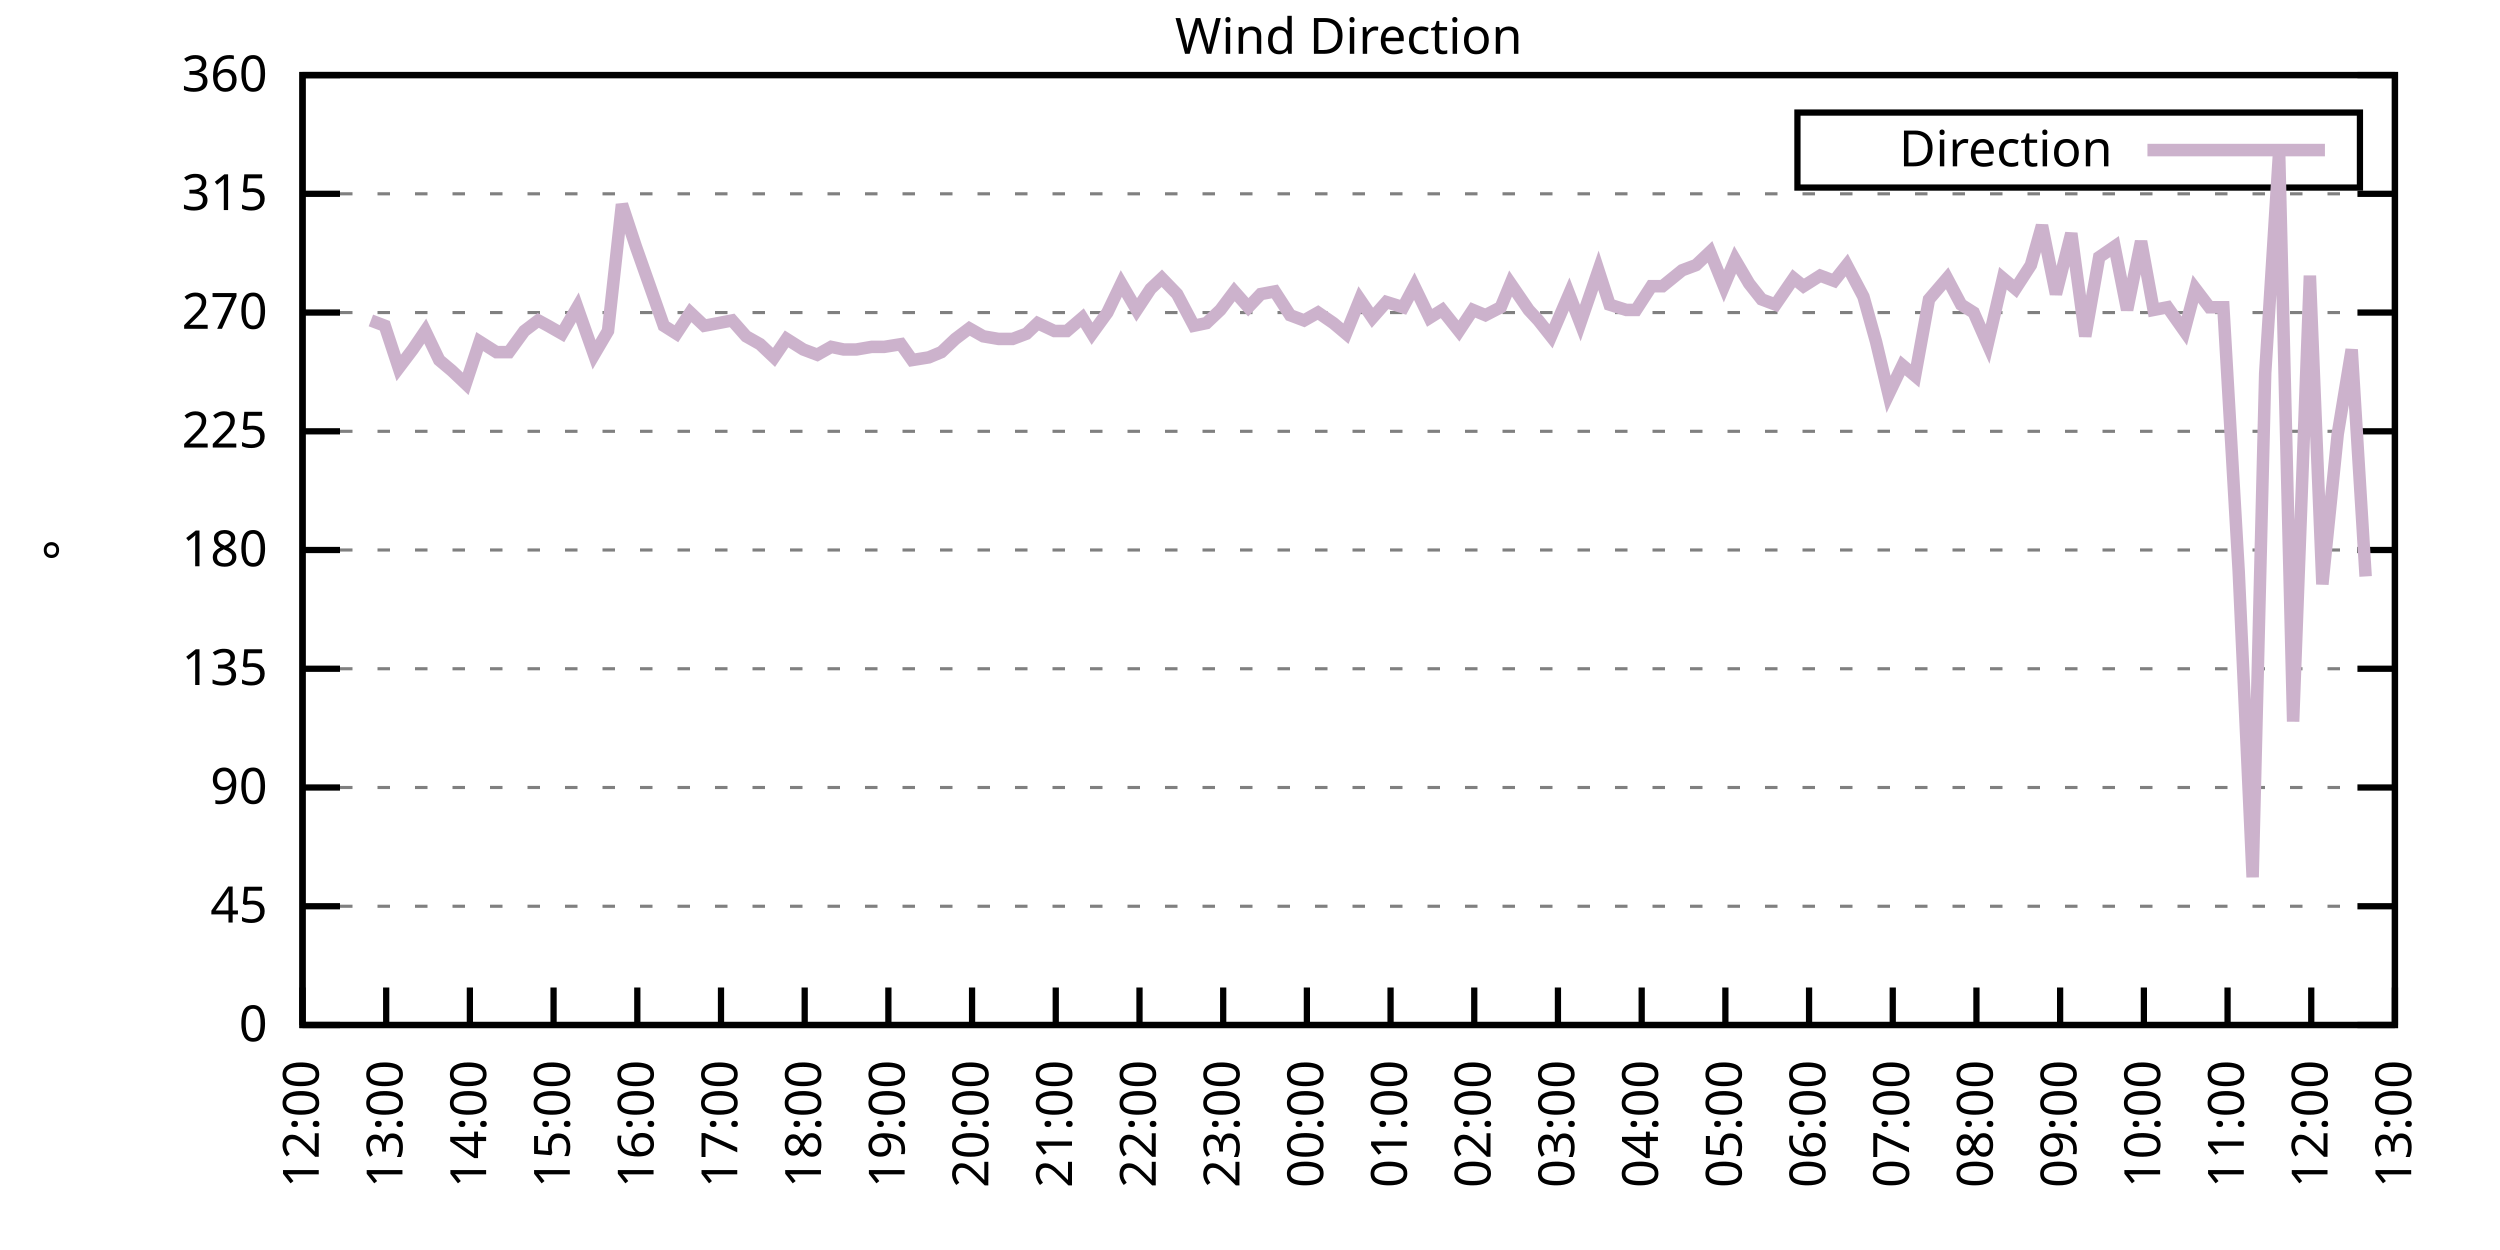
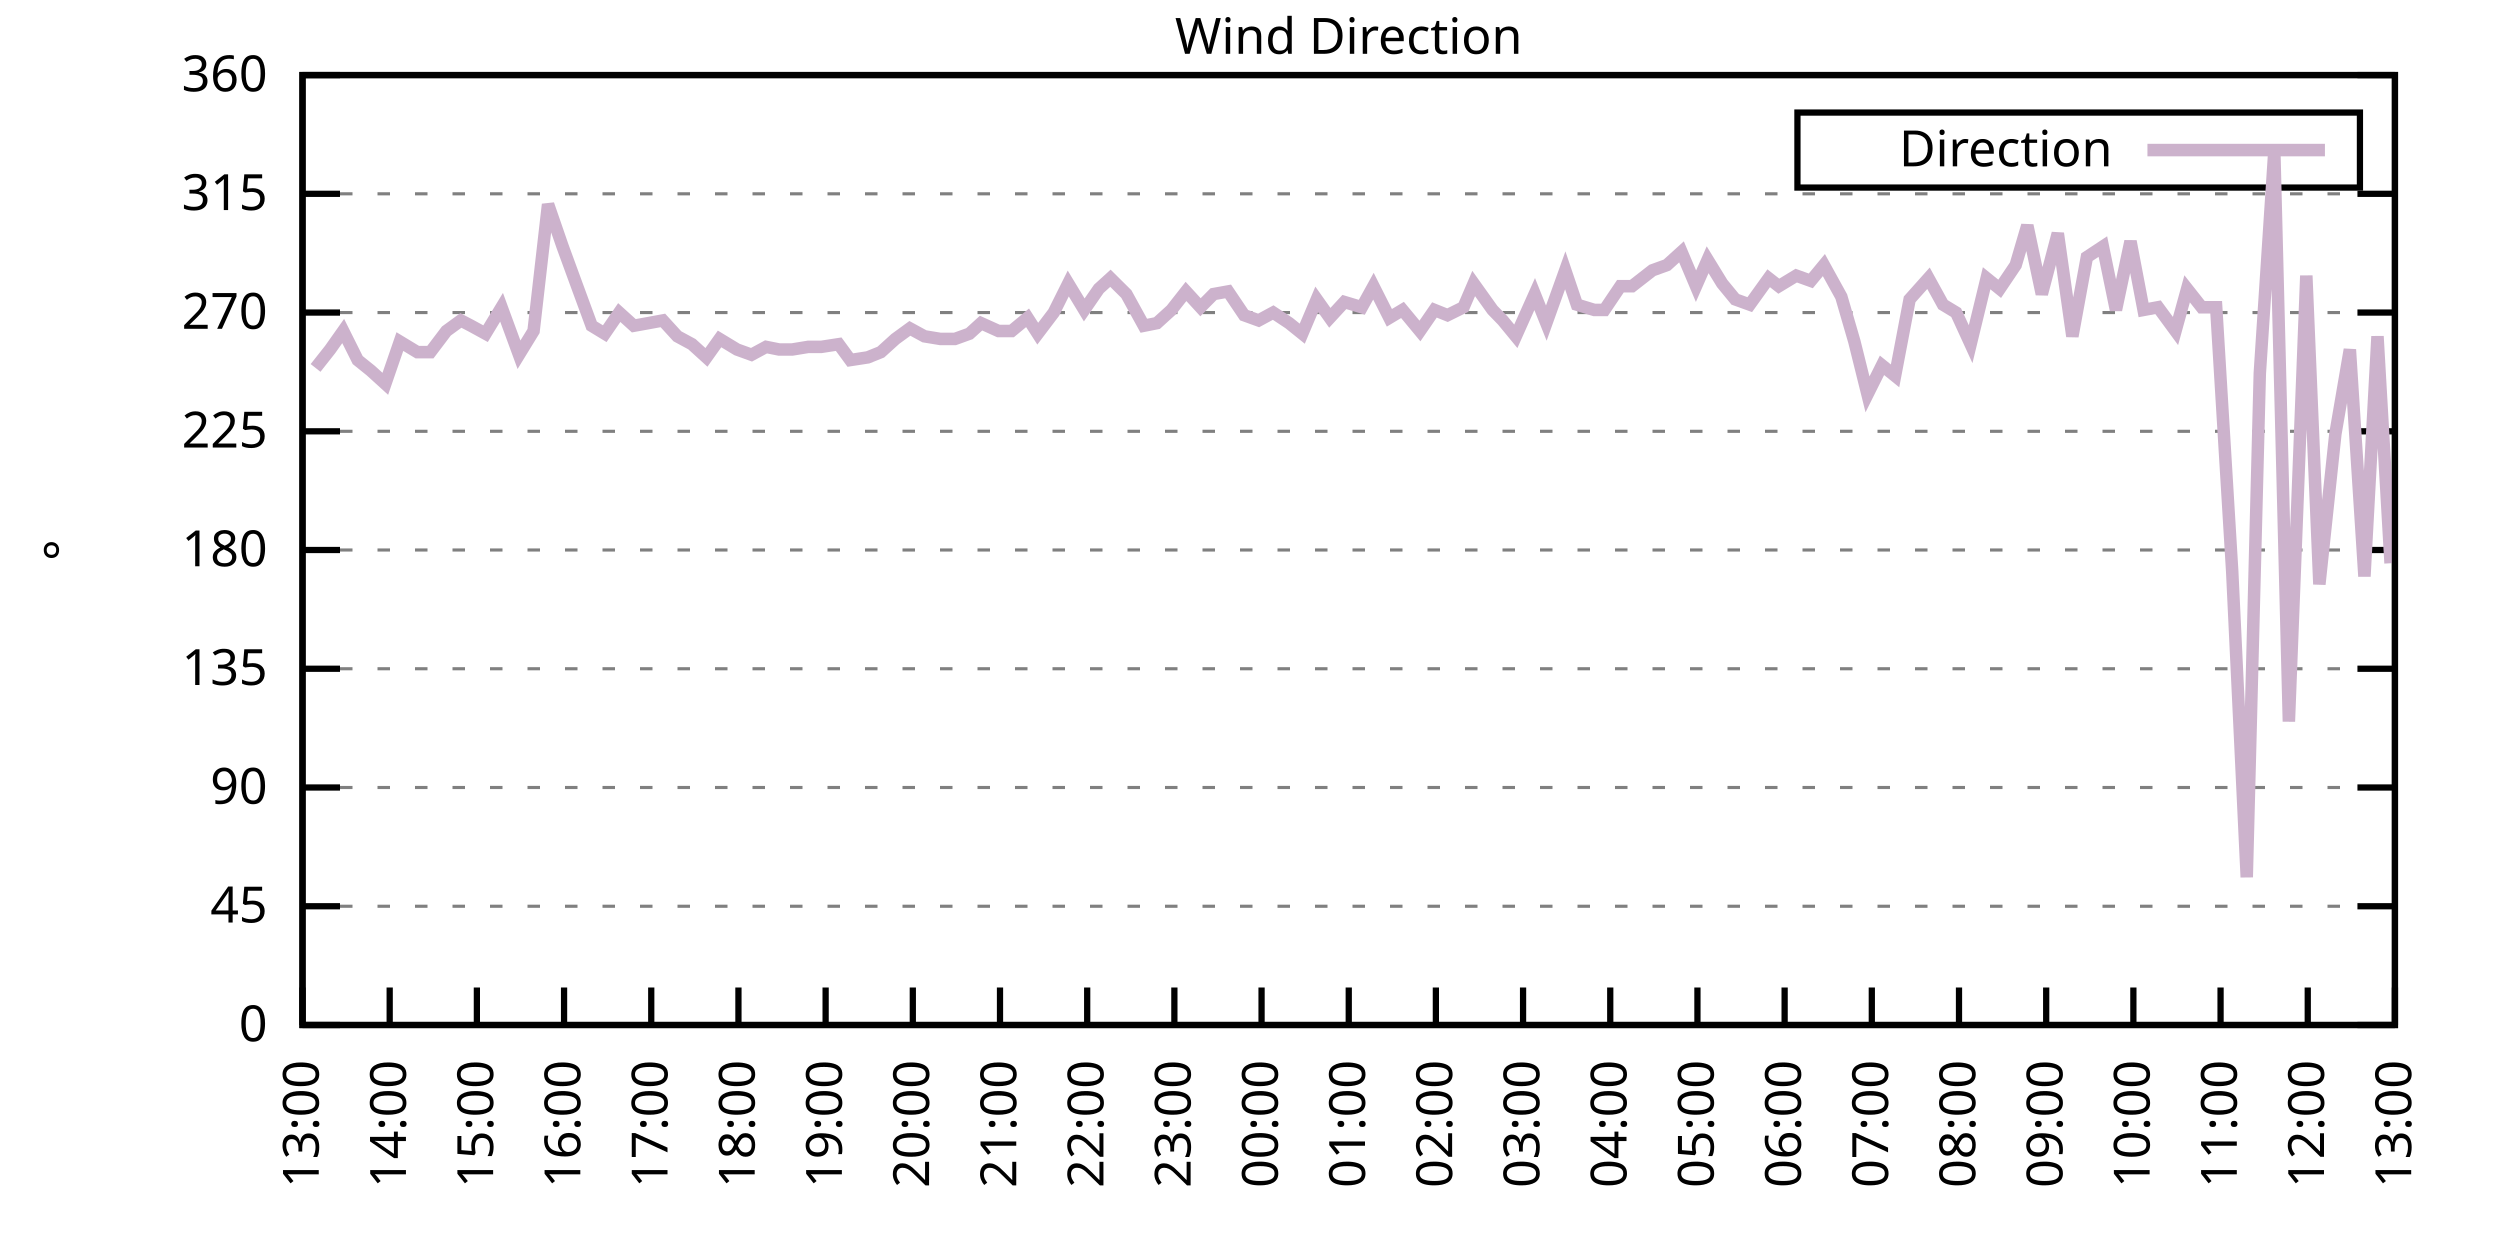
<svg xmlns="http://www.w3.org/2000/svg" xmlns:xlink="http://www.w3.org/1999/xlink" width="400" height="200" viewBox="0 0 400 200">
  <g id="gnuplot_canvas">
    <rect x="0" y="0" width="400" height="200" fill="none" />
    <defs>
      <circle id="gpDot" r="0.5" stroke-width="0.5" stroke="currentColor" />
      <path id="gpPt0" stroke-width="0.333" stroke="currentColor" d="M-1,0 h2 M0,-1 v2" />
      <path id="gpPt1" stroke-width="0.333" stroke="currentColor" d="M-1,-1 L1,1 M1,-1 L-1,1" />
      <path id="gpPt2" stroke-width="0.333" stroke="currentColor" d="M-1,0 L1,0 M0,-1 L0,1 M-1,-1 L1,1 M-1,1 L1,-1" />
      <rect id="gpPt3" stroke-width="0.333" stroke="currentColor" x="-1" y="-1" width="2" height="2" />
      <rect id="gpPt4" stroke-width="0.333" stroke="currentColor" fill="currentColor" x="-1" y="-1" width="2" height="2" />
      <circle id="gpPt5" stroke-width="0.333" stroke="currentColor" cx="0" cy="0" r="1" />
      <use xlink:href="#gpPt5" id="gpPt6" fill="currentColor" stroke="none" />
      <path id="gpPt7" stroke-width="0.333" stroke="currentColor" d="M0,-1.33 L-1.33,0.67 L1.33,0.67 z" />
      <use xlink:href="#gpPt7" id="gpPt8" fill="currentColor" stroke="none" />
      <use xlink:href="#gpPt7" id="gpPt9" stroke="currentColor" transform="rotate(180)" />
      <use xlink:href="#gpPt9" id="gpPt10" fill="currentColor" stroke="none" />
      <use xlink:href="#gpPt3" id="gpPt11" stroke="currentColor" transform="rotate(45)" />
      <use xlink:href="#gpPt11" id="gpPt12" fill="currentColor" stroke="none" />
      <path id="gpPt13" stroke-width="0.333" stroke="currentColor" d="M0,1.330 L1.265,0.411 L0.782,-1.067 L-0.782,-1.076 L-1.265,0.411 z" />
      <use xlink:href="#gpPt13" id="gpPt14" fill="currentColor" stroke="none" />
      <filter id="textbox" filterUnits="objectBoundingBox" x="0" y="0" height="1" width="1">
        <feFlood flood-color="white" flood-opacity="1" result="bgnd" />
        <feComposite in="SourceGraphic" in2="bgnd" operator="atop" />
      </filter>
      <filter id="greybox" filterUnits="objectBoundingBox" x="0" y="0" height="1" width="1">
        <feFlood flood-color="lightgrey" flood-opacity="1" result="grey" />
        <feComposite in="SourceGraphic" in2="grey" operator="atop" />
      </filter>
    </defs>
    <g fill="none" color="white" stroke="currentColor" stroke-width="1.00" stroke-linecap="butt" stroke-linejoin="miter">
</g>
    <g fill="none" color="black" stroke="currentColor" stroke-width="1.00" stroke-linecap="butt" stroke-linejoin="miter">
      <g stroke="none" shape-rendering="crispEdges">
        <polygon fill="rgb(255, 255, 255)" points="48.40,164.00 383.18,164.00 383.18,12.02 48.40,12.02 " />
      </g>
    </g>
    <g fill="none" color="black" stroke="currentColor" stroke-width="1.00" stroke-linecap="butt" stroke-linejoin="miter">
</g>
    <g fill="none" color="black" stroke="black" stroke-width="0.50" stroke-linecap="butt" stroke-linejoin="miter">
</g>
    <g fill="none" color="gray" stroke="currentColor" stroke-width="0.50" stroke-linecap="butt" stroke-linejoin="miter">
      <path stroke="gray" stroke-dasharray="2,4" class="gridline" d="M48.40,164.00 L383.19,164.00  " />
    </g>
    <g fill="none" color="gray" stroke="gray" stroke-width="1.00" stroke-linecap="butt" stroke-linejoin="miter">
</g>
    <g fill="none" color="black" stroke="currentColor" stroke-width="1.00" stroke-linecap="butt" stroke-linejoin="miter">
      <path stroke="black" d="M48.40,164.00 L54.40,164.00 M383.19,164.00 L377.19,164.00  " />
      <g transform="translate(42.80,166.60)" stroke="none" fill="black" font-family="Sans" font-size="8.00" text-anchor="end">
        <text>
          <tspan font-family="Sans"> 0</tspan>
        </text>
      </g>
    </g>
    <g fill="none" color="black" stroke="currentColor" stroke-width="1.00" stroke-linecap="butt" stroke-linejoin="miter">
</g>
    <g fill="none" color="black" stroke="black" stroke-width="0.50" stroke-linecap="butt" stroke-linejoin="miter">
</g>
    <g fill="none" color="gray" stroke="currentColor" stroke-width="0.50" stroke-linecap="butt" stroke-linejoin="miter">
      <path stroke="gray" stroke-dasharray="2,4" class="gridline" d="M48.40,145.00 L383.19,145.00  " />
    </g>
    <g fill="none" color="gray" stroke="gray" stroke-width="1.00" stroke-linecap="butt" stroke-linejoin="miter">
</g>
    <g fill="none" color="black" stroke="currentColor" stroke-width="1.00" stroke-linecap="butt" stroke-linejoin="miter">
      <path stroke="black" d="M48.40,145.00 L54.40,145.00 M383.19,145.00 L377.19,145.00  " />
      <g transform="translate(42.80,147.60)" stroke="none" fill="black" font-family="Sans" font-size="8.00" text-anchor="end">
        <text>
          <tspan font-family="Sans"> 45</tspan>
        </text>
      </g>
    </g>
    <g fill="none" color="black" stroke="currentColor" stroke-width="1.00" stroke-linecap="butt" stroke-linejoin="miter">
</g>
    <g fill="none" color="black" stroke="black" stroke-width="0.50" stroke-linecap="butt" stroke-linejoin="miter">
</g>
    <g fill="none" color="gray" stroke="currentColor" stroke-width="0.50" stroke-linecap="butt" stroke-linejoin="miter">
      <path stroke="gray" stroke-dasharray="2,4" class="gridline" d="M48.40,126.00 L383.19,126.00  " />
    </g>
    <g fill="none" color="gray" stroke="gray" stroke-width="1.00" stroke-linecap="butt" stroke-linejoin="miter">
</g>
    <g fill="none" color="black" stroke="currentColor" stroke-width="1.00" stroke-linecap="butt" stroke-linejoin="miter">
      <path stroke="black" d="M48.40,126.00 L54.40,126.00 M383.19,126.00 L377.19,126.00  " />
      <g transform="translate(42.80,128.60)" stroke="none" fill="black" font-family="Sans" font-size="8.00" text-anchor="end">
        <text>
          <tspan font-family="Sans"> 90</tspan>
        </text>
      </g>
    </g>
    <g fill="none" color="black" stroke="currentColor" stroke-width="1.00" stroke-linecap="butt" stroke-linejoin="miter">
</g>
    <g fill="none" color="black" stroke="black" stroke-width="0.50" stroke-linecap="butt" stroke-linejoin="miter">
</g>
    <g fill="none" color="gray" stroke="currentColor" stroke-width="0.50" stroke-linecap="butt" stroke-linejoin="miter">
      <path stroke="gray" stroke-dasharray="2,4" class="gridline" d="M48.40,107.00 L383.19,107.00  " />
    </g>
    <g fill="none" color="gray" stroke="gray" stroke-width="1.00" stroke-linecap="butt" stroke-linejoin="miter">
</g>
    <g fill="none" color="black" stroke="currentColor" stroke-width="1.00" stroke-linecap="butt" stroke-linejoin="miter">
      <path stroke="black" d="M48.40,107.00 L54.40,107.00 M383.19,107.00 L377.19,107.00  " />
      <g transform="translate(42.80,109.60)" stroke="none" fill="black" font-family="Sans" font-size="8.00" text-anchor="end">
        <text>
          <tspan font-family="Sans"> 135</tspan>
        </text>
      </g>
    </g>
    <g fill="none" color="black" stroke="currentColor" stroke-width="1.00" stroke-linecap="butt" stroke-linejoin="miter">
</g>
    <g fill="none" color="black" stroke="black" stroke-width="0.50" stroke-linecap="butt" stroke-linejoin="miter">
</g>
    <g fill="none" color="gray" stroke="currentColor" stroke-width="0.50" stroke-linecap="butt" stroke-linejoin="miter">
      <path stroke="gray" stroke-dasharray="2,4" class="gridline" d="M48.40,88.00 L383.19,88.00  " />
    </g>
    <g fill="none" color="gray" stroke="gray" stroke-width="1.00" stroke-linecap="butt" stroke-linejoin="miter">
</g>
    <g fill="none" color="black" stroke="currentColor" stroke-width="1.00" stroke-linecap="butt" stroke-linejoin="miter">
      <path stroke="black" d="M48.40,88.00 L54.40,88.00 M383.19,88.00 L377.19,88.00  " />
      <g transform="translate(42.80,90.60)" stroke="none" fill="black" font-family="Sans" font-size="8.00" text-anchor="end">
        <text>
          <tspan font-family="Sans"> 180</tspan>
        </text>
      </g>
    </g>
    <g fill="none" color="black" stroke="currentColor" stroke-width="1.00" stroke-linecap="butt" stroke-linejoin="miter">
</g>
    <g fill="none" color="black" stroke="black" stroke-width="0.50" stroke-linecap="butt" stroke-linejoin="miter">
</g>
    <g fill="none" color="gray" stroke="currentColor" stroke-width="0.50" stroke-linecap="butt" stroke-linejoin="miter">
      <path stroke="gray" stroke-dasharray="2,4" class="gridline" d="M48.40,69.01 L383.19,69.01  " />
    </g>
    <g fill="none" color="gray" stroke="gray" stroke-width="1.00" stroke-linecap="butt" stroke-linejoin="miter">
</g>
    <g fill="none" color="black" stroke="currentColor" stroke-width="1.00" stroke-linecap="butt" stroke-linejoin="miter">
      <path stroke="black" d="M48.40,69.01 L54.40,69.01 M383.19,69.01 L377.19,69.01  " />
      <g transform="translate(42.80,71.61)" stroke="none" fill="black" font-family="Sans" font-size="8.00" text-anchor="end">
        <text>
          <tspan font-family="Sans"> 225</tspan>
        </text>
      </g>
    </g>
    <g fill="none" color="black" stroke="currentColor" stroke-width="1.00" stroke-linecap="butt" stroke-linejoin="miter">
</g>
    <g fill="none" color="black" stroke="black" stroke-width="0.50" stroke-linecap="butt" stroke-linejoin="miter">
</g>
    <g fill="none" color="gray" stroke="currentColor" stroke-width="0.50" stroke-linecap="butt" stroke-linejoin="miter">
      <path stroke="gray" stroke-dasharray="2,4" class="gridline" d="M48.40,50.01 L383.19,50.01  " />
    </g>
    <g fill="none" color="gray" stroke="gray" stroke-width="1.00" stroke-linecap="butt" stroke-linejoin="miter">
</g>
    <g fill="none" color="black" stroke="currentColor" stroke-width="1.00" stroke-linecap="butt" stroke-linejoin="miter">
      <path stroke="black" d="M48.40,50.01 L54.40,50.01 M383.19,50.01 L377.19,50.01  " />
      <g transform="translate(42.80,52.61)" stroke="none" fill="black" font-family="Sans" font-size="8.00" text-anchor="end">
        <text>
          <tspan font-family="Sans"> 270</tspan>
        </text>
      </g>
    </g>
    <g fill="none" color="black" stroke="currentColor" stroke-width="1.00" stroke-linecap="butt" stroke-linejoin="miter">
</g>
    <g fill="none" color="black" stroke="black" stroke-width="0.50" stroke-linecap="butt" stroke-linejoin="miter">
</g>
    <g fill="none" color="gray" stroke="currentColor" stroke-width="0.50" stroke-linecap="butt" stroke-linejoin="miter">
      <path stroke="gray" stroke-dasharray="2,4" class="gridline" d="M48.40,31.01 L383.19,31.01  " />
    </g>
    <g fill="none" color="gray" stroke="gray" stroke-width="1.00" stroke-linecap="butt" stroke-linejoin="miter">
</g>
    <g fill="none" color="black" stroke="currentColor" stroke-width="1.00" stroke-linecap="butt" stroke-linejoin="miter">
      <path stroke="black" d="M48.40,31.01 L54.40,31.01 M383.19,31.01 L377.19,31.01  " />
      <g transform="translate(42.80,33.61)" stroke="none" fill="black" font-family="Sans" font-size="8.00" text-anchor="end">
        <text>
          <tspan font-family="Sans"> 315</tspan>
        </text>
      </g>
    </g>
    <g fill="none" color="black" stroke="currentColor" stroke-width="1.00" stroke-linecap="butt" stroke-linejoin="miter">
</g>
    <g fill="none" color="black" stroke="black" stroke-width="0.50" stroke-linecap="butt" stroke-linejoin="miter">
</g>
    <g fill="none" color="gray" stroke="currentColor" stroke-width="0.50" stroke-linecap="butt" stroke-linejoin="miter">
      <path stroke="gray" stroke-dasharray="2,4" class="gridline" d="M48.40,12.01 L383.19,12.01  " />
    </g>
    <g fill="none" color="gray" stroke="gray" stroke-width="1.00" stroke-linecap="butt" stroke-linejoin="miter">
</g>
    <g fill="none" color="black" stroke="currentColor" stroke-width="1.00" stroke-linecap="butt" stroke-linejoin="miter">
      <path stroke="black" d="M48.40,12.01 L54.40,12.01 M383.19,12.01 L377.19,12.01  " />
      <g transform="translate(42.80,14.61)" stroke="none" fill="black" font-family="Sans" font-size="8.00" text-anchor="end">
        <text>
          <tspan font-family="Sans"> 360</tspan>
        </text>
      </g>
    </g>
    <g fill="none" color="black" stroke="currentColor" stroke-width="1.00" stroke-linecap="butt" stroke-linejoin="miter">
      <path stroke="black" d="M48.40,164.00 L48.40,158.00  " />
      <g transform="translate(51.00,169.60) rotate(270.00)" stroke="none" fill="black" font-family="Sans" font-size="8.00" text-anchor="end">
        <text>
-           <tspan font-family="Sans">12:00</tspan>
-         </text>
-       </g>
-     </g>
-     <g fill="none" color="black" stroke="currentColor" stroke-width="1.00" stroke-linecap="butt" stroke-linejoin="miter">
-       <path stroke="black" d="M61.79,164.00 L61.79,158.00  " />
-       <g transform="translate(64.39,169.60) rotate(270.00)" stroke="none" fill="black" font-family="Sans" font-size="8.00" text-anchor="end">
-         <text>
          <tspan font-family="Sans">13:00</tspan>
        </text>
      </g>
    </g>
    <g fill="none" color="black" stroke="currentColor" stroke-width="1.00" stroke-linecap="butt" stroke-linejoin="miter">
-       <path stroke="black" d="M75.18,164.00 L75.18,158.00  " />
-       <g transform="translate(77.78,169.60) rotate(270.00)" stroke="none" fill="black" font-family="Sans" font-size="8.00" text-anchor="end">
+       <path stroke="black" d="M62.35,164.00 L62.35,158.00  " />
+       <g transform="translate(64.95,169.60) rotate(270.00)" stroke="none" fill="black" font-family="Sans" font-size="8.00" text-anchor="end">
        <text>
          <tspan font-family="Sans">14:00</tspan>
        </text>
      </g>
    </g>
    <g fill="none" color="black" stroke="currentColor" stroke-width="1.00" stroke-linecap="butt" stroke-linejoin="miter">
-       <path stroke="black" d="M88.57,164.00 L88.57,158.00  " />
-       <g transform="translate(91.17,169.60) rotate(270.00)" stroke="none" fill="black" font-family="Sans" font-size="8.00" text-anchor="end">
+       <path stroke="black" d="M76.30,164.00 L76.30,158.00  " />
+       <g transform="translate(78.90,169.60) rotate(270.00)" stroke="none" fill="black" font-family="Sans" font-size="8.00" text-anchor="end">
        <text>
          <tspan font-family="Sans">15:00</tspan>
        </text>
      </g>
    </g>
    <g fill="none" color="black" stroke="currentColor" stroke-width="1.00" stroke-linecap="butt" stroke-linejoin="miter">
-       <path stroke="black" d="M101.97,164.00 L101.97,158.00  " />
-       <g transform="translate(104.57,169.60) rotate(270.00)" stroke="none" fill="black" font-family="Sans" font-size="8.00" text-anchor="end">
+       <path stroke="black" d="M90.25,164.00 L90.25,158.00  " />
+       <g transform="translate(92.85,169.60) rotate(270.00)" stroke="none" fill="black" font-family="Sans" font-size="8.00" text-anchor="end">
        <text>
          <tspan font-family="Sans">16:00</tspan>
        </text>
      </g>
    </g>
    <g fill="none" color="black" stroke="currentColor" stroke-width="1.00" stroke-linecap="butt" stroke-linejoin="miter">
-       <path stroke="black" d="M115.36,164.00 L115.36,158.00  " />
-       <g transform="translate(117.96,169.60) rotate(270.00)" stroke="none" fill="black" font-family="Sans" font-size="8.00" text-anchor="end">
+       <path stroke="black" d="M104.20,164.00 L104.20,158.00  " />
+       <g transform="translate(106.80,169.60) rotate(270.00)" stroke="none" fill="black" font-family="Sans" font-size="8.00" text-anchor="end">
        <text>
          <tspan font-family="Sans">17:00</tspan>
        </text>
      </g>
    </g>
    <g fill="none" color="black" stroke="currentColor" stroke-width="1.00" stroke-linecap="butt" stroke-linejoin="miter">
-       <path stroke="black" d="M128.75,164.00 L128.75,158.00  " />
-       <g transform="translate(131.35,169.60) rotate(270.00)" stroke="none" fill="black" font-family="Sans" font-size="8.00" text-anchor="end">
+       <path stroke="black" d="M118.15,164.00 L118.15,158.00  " />
+       <g transform="translate(120.75,169.60) rotate(270.00)" stroke="none" fill="black" font-family="Sans" font-size="8.00" text-anchor="end">
        <text>
          <tspan font-family="Sans">18:00</tspan>
        </text>
      </g>
    </g>
    <g fill="none" color="black" stroke="currentColor" stroke-width="1.00" stroke-linecap="butt" stroke-linejoin="miter">
-       <path stroke="black" d="M142.14,164.00 L142.14,158.00  " />
-       <g transform="translate(144.74,169.60) rotate(270.00)" stroke="none" fill="black" font-family="Sans" font-size="8.00" text-anchor="end">
+       <path stroke="black" d="M132.10,164.00 L132.10,158.00  " />
+       <g transform="translate(134.70,169.60) rotate(270.00)" stroke="none" fill="black" font-family="Sans" font-size="8.00" text-anchor="end">
        <text>
          <tspan font-family="Sans">19:00</tspan>
        </text>
      </g>
    </g>
    <g fill="none" color="black" stroke="currentColor" stroke-width="1.00" stroke-linecap="butt" stroke-linejoin="miter">
-       <path stroke="black" d="M155.53,164.00 L155.53,158.00  " />
-       <g transform="translate(158.13,169.60) rotate(270.00)" stroke="none" fill="black" font-family="Sans" font-size="8.00" text-anchor="end">
+       <path stroke="black" d="M146.05,164.00 L146.05,158.00  " />
+       <g transform="translate(148.65,169.60) rotate(270.00)" stroke="none" fill="black" font-family="Sans" font-size="8.00" text-anchor="end">
        <text>
          <tspan font-family="Sans">20:00</tspan>
        </text>
      </g>
    </g>
    <g fill="none" color="black" stroke="currentColor" stroke-width="1.00" stroke-linecap="butt" stroke-linejoin="miter">
-       <path stroke="black" d="M168.92,164.00 L168.92,158.00  " />
-       <g transform="translate(171.52,169.60) rotate(270.00)" stroke="none" fill="black" font-family="Sans" font-size="8.00" text-anchor="end">
+       <path stroke="black" d="M160.00,164.00 L160.00,158.00  " />
+       <g transform="translate(162.60,169.60) rotate(270.00)" stroke="none" fill="black" font-family="Sans" font-size="8.00" text-anchor="end">
        <text>
          <tspan font-family="Sans">21:00</tspan>
        </text>
      </g>
    </g>
    <g fill="none" color="black" stroke="currentColor" stroke-width="1.00" stroke-linecap="butt" stroke-linejoin="miter">
-       <path stroke="black" d="M182.32,164.00 L182.32,158.00  " />
-       <g transform="translate(184.92,169.60) rotate(270.00)" stroke="none" fill="black" font-family="Sans" font-size="8.00" text-anchor="end">
+       <path stroke="black" d="M173.95,164.00 L173.95,158.00  " />
+       <g transform="translate(176.55,169.60) rotate(270.00)" stroke="none" fill="black" font-family="Sans" font-size="8.00" text-anchor="end">
        <text>
          <tspan font-family="Sans">22:00</tspan>
        </text>
      </g>
    </g>
    <g fill="none" color="black" stroke="currentColor" stroke-width="1.00" stroke-linecap="butt" stroke-linejoin="miter">
-       <path stroke="black" d="M195.71,164.00 L195.71,158.00  " />
-       <g transform="translate(198.31,169.60) rotate(270.00)" stroke="none" fill="black" font-family="Sans" font-size="8.00" text-anchor="end">
+       <path stroke="black" d="M187.90,164.00 L187.90,158.00  " />
+       <g transform="translate(190.50,169.60) rotate(270.00)" stroke="none" fill="black" font-family="Sans" font-size="8.00" text-anchor="end">
        <text>
          <tspan font-family="Sans">23:00</tspan>
        </text>
      </g>
    </g>
    <g fill="none" color="black" stroke="currentColor" stroke-width="1.00" stroke-linecap="butt" stroke-linejoin="miter">
-       <path stroke="black" d="M209.10,164.00 L209.10,158.00  " />
-       <g transform="translate(211.70,169.60) rotate(270.00)" stroke="none" fill="black" font-family="Sans" font-size="8.00" text-anchor="end">
+       <path stroke="black" d="M201.85,164.00 L201.85,158.00  " />
+       <g transform="translate(204.45,169.60) rotate(270.00)" stroke="none" fill="black" font-family="Sans" font-size="8.00" text-anchor="end">
        <text>
          <tspan font-family="Sans">00:00</tspan>
        </text>
      </g>
    </g>
    <g fill="none" color="black" stroke="currentColor" stroke-width="1.00" stroke-linecap="butt" stroke-linejoin="miter">
-       <path stroke="black" d="M222.49,164.00 L222.49,158.00  " />
-       <g transform="translate(225.09,169.60) rotate(270.00)" stroke="none" fill="black" font-family="Sans" font-size="8.00" text-anchor="end">
+       <path stroke="black" d="M215.80,164.00 L215.80,158.00  " />
+       <g transform="translate(218.40,169.60) rotate(270.00)" stroke="none" fill="black" font-family="Sans" font-size="8.00" text-anchor="end">
        <text>
          <tspan font-family="Sans">01:00</tspan>
        </text>
      </g>
    </g>
    <g fill="none" color="black" stroke="currentColor" stroke-width="1.00" stroke-linecap="butt" stroke-linejoin="miter">
-       <path stroke="black" d="M235.88,164.00 L235.88,158.00  " />
-       <g transform="translate(238.48,169.60) rotate(270.00)" stroke="none" fill="black" font-family="Sans" font-size="8.00" text-anchor="end">
+       <path stroke="black" d="M229.74,164.00 L229.74,158.00  " />
+       <g transform="translate(232.34,169.60) rotate(270.00)" stroke="none" fill="black" font-family="Sans" font-size="8.00" text-anchor="end">
        <text>
          <tspan font-family="Sans">02:00</tspan>
        </text>
      </g>
    </g>
    <g fill="none" color="black" stroke="currentColor" stroke-width="1.00" stroke-linecap="butt" stroke-linejoin="miter">
-       <path stroke="black" d="M249.27,164.00 L249.27,158.00  " />
-       <g transform="translate(251.87,169.60) rotate(270.00)" stroke="none" fill="black" font-family="Sans" font-size="8.00" text-anchor="end">
+       <path stroke="black" d="M243.69,164.00 L243.69,158.00  " />
+       <g transform="translate(246.29,169.60) rotate(270.00)" stroke="none" fill="black" font-family="Sans" font-size="8.00" text-anchor="end">
        <text>
          <tspan font-family="Sans">03:00</tspan>
        </text>
      </g>
    </g>
    <g fill="none" color="black" stroke="currentColor" stroke-width="1.00" stroke-linecap="butt" stroke-linejoin="miter">
-       <path stroke="black" d="M262.67,164.00 L262.67,158.00  " />
-       <g transform="translate(265.27,169.60) rotate(270.00)" stroke="none" fill="black" font-family="Sans" font-size="8.00" text-anchor="end">
+       <path stroke="black" d="M257.64,164.00 L257.64,158.00  " />
+       <g transform="translate(260.24,169.60) rotate(270.00)" stroke="none" fill="black" font-family="Sans" font-size="8.00" text-anchor="end">
        <text>
          <tspan font-family="Sans">04:00</tspan>
        </text>
      </g>
    </g>
    <g fill="none" color="black" stroke="currentColor" stroke-width="1.00" stroke-linecap="butt" stroke-linejoin="miter">
-       <path stroke="black" d="M276.06,164.00 L276.06,158.00  " />
-       <g transform="translate(278.66,169.60) rotate(270.00)" stroke="none" fill="black" font-family="Sans" font-size="8.00" text-anchor="end">
+       <path stroke="black" d="M271.59,164.00 L271.59,158.00  " />
+       <g transform="translate(274.19,169.60) rotate(270.00)" stroke="none" fill="black" font-family="Sans" font-size="8.00" text-anchor="end">
        <text>
          <tspan font-family="Sans">05:00</tspan>
        </text>
      </g>
    </g>
    <g fill="none" color="black" stroke="currentColor" stroke-width="1.00" stroke-linecap="butt" stroke-linejoin="miter">
-       <path stroke="black" d="M289.45,164.00 L289.45,158.00  " />
-       <g transform="translate(292.05,169.60) rotate(270.00)" stroke="none" fill="black" font-family="Sans" font-size="8.00" text-anchor="end">
+       <path stroke="black" d="M285.54,164.00 L285.54,158.00  " />
+       <g transform="translate(288.14,169.60) rotate(270.00)" stroke="none" fill="black" font-family="Sans" font-size="8.00" text-anchor="end">
        <text>
          <tspan font-family="Sans">06:00</tspan>
        </text>
      </g>
    </g>
    <g fill="none" color="black" stroke="currentColor" stroke-width="1.00" stroke-linecap="butt" stroke-linejoin="miter">
-       <path stroke="black" d="M302.84,164.00 L302.84,158.00  " />
-       <g transform="translate(305.44,169.60) rotate(270.00)" stroke="none" fill="black" font-family="Sans" font-size="8.00" text-anchor="end">
+       <path stroke="black" d="M299.49,164.00 L299.49,158.00  " />
+       <g transform="translate(302.09,169.60) rotate(270.00)" stroke="none" fill="black" font-family="Sans" font-size="8.00" text-anchor="end">
        <text>
          <tspan font-family="Sans">07:00</tspan>
        </text>
      </g>
    </g>
    <g fill="none" color="black" stroke="currentColor" stroke-width="1.00" stroke-linecap="butt" stroke-linejoin="miter">
-       <path stroke="black" d="M316.23,164.00 L316.23,158.00  " />
-       <g transform="translate(318.83,169.60) rotate(270.00)" stroke="none" fill="black" font-family="Sans" font-size="8.00" text-anchor="end">
+       <path stroke="black" d="M313.44,164.00 L313.44,158.00  " />
+       <g transform="translate(316.04,169.60) rotate(270.00)" stroke="none" fill="black" font-family="Sans" font-size="8.00" text-anchor="end">
        <text>
          <tspan font-family="Sans">08:00</tspan>
        </text>
      </g>
    </g>
    <g fill="none" color="black" stroke="currentColor" stroke-width="1.00" stroke-linecap="butt" stroke-linejoin="miter">
-       <path stroke="black" d="M329.62,164.00 L329.62,158.00  " />
-       <g transform="translate(332.22,169.60) rotate(270.00)" stroke="none" fill="black" font-family="Sans" font-size="8.00" text-anchor="end">
+       <path stroke="black" d="M327.39,164.00 L327.39,158.00  " />
+       <g transform="translate(329.99,169.60) rotate(270.00)" stroke="none" fill="black" font-family="Sans" font-size="8.00" text-anchor="end">
        <text>
          <tspan font-family="Sans">09:00</tspan>
        </text>
      </g>
    </g>
    <g fill="none" color="black" stroke="currentColor" stroke-width="1.00" stroke-linecap="butt" stroke-linejoin="miter">
-       <path stroke="black" d="M343.02,164.00 L343.02,158.00  " />
-       <g transform="translate(345.62,169.60) rotate(270.00)" stroke="none" fill="black" font-family="Sans" font-size="8.00" text-anchor="end">
+       <path stroke="black" d="M341.34,164.00 L341.34,158.00  " />
+       <g transform="translate(343.94,169.60) rotate(270.00)" stroke="none" fill="black" font-family="Sans" font-size="8.00" text-anchor="end">
        <text>
          <tspan font-family="Sans">10:00</tspan>
        </text>
      </g>
    </g>
    <g fill="none" color="black" stroke="currentColor" stroke-width="1.00" stroke-linecap="butt" stroke-linejoin="miter">
-       <path stroke="black" d="M356.41,164.00 L356.41,158.00  " />
-       <g transform="translate(359.01,169.60) rotate(270.00)" stroke="none" fill="black" font-family="Sans" font-size="8.00" text-anchor="end">
+       <path stroke="black" d="M355.29,164.00 L355.29,158.00  " />
+       <g transform="translate(357.89,169.60) rotate(270.00)" stroke="none" fill="black" font-family="Sans" font-size="8.00" text-anchor="end">
        <text>
          <tspan font-family="Sans">11:00</tspan>
        </text>
      </g>
    </g>
    <g fill="none" color="black" stroke="currentColor" stroke-width="1.00" stroke-linecap="butt" stroke-linejoin="miter">
-       <path stroke="black" d="M369.80,164.00 L369.80,158.00  " />
-       <g transform="translate(372.40,169.60) rotate(270.00)" stroke="none" fill="black" font-family="Sans" font-size="8.00" text-anchor="end">
+       <path stroke="black" d="M369.24,164.00 L369.24,158.00  " />
+       <g transform="translate(371.84,169.60) rotate(270.00)" stroke="none" fill="black" font-family="Sans" font-size="8.00" text-anchor="end">
        <text>
          <tspan font-family="Sans">12:00</tspan>
        </text>
      </g>
    </g>
    <g fill="none" color="black" stroke="currentColor" stroke-width="1.00" stroke-linecap="butt" stroke-linejoin="miter">
      <path stroke="black" d="M383.19,164.00 L383.19,158.00  " />
      <g transform="translate(385.79,169.60) rotate(270.00)" stroke="none" fill="black" font-family="Sans" font-size="8.00" text-anchor="end">
        <text>
          <tspan font-family="Sans">13:00</tspan>
        </text>
      </g>
    </g>
    <g fill="none" color="black" stroke="currentColor" stroke-width="1.00" stroke-linecap="butt" stroke-linejoin="miter">
</g>
    <g fill="none" color="black" stroke="currentColor" stroke-width="1.00" stroke-linecap="butt" stroke-linejoin="miter">
      <path stroke="black" d="M48.40,12.01 L48.40,164.00 L383.19,164.00 L383.19,12.01 L48.40,12.01 Z  " />
    </g>
    <g fill="none" color="black" stroke="currentColor" stroke-width="1.00" stroke-linecap="butt" stroke-linejoin="miter">
</g>
    <g fill="none" color="black" stroke="currentColor" stroke-width="1.00" stroke-linecap="butt" stroke-linejoin="miter">
      <path stroke="black" d="M287.59,30.01 L287.59,18.01 L377.59,18.01 L377.59,30.01 L287.59,30.01 Z  " />
    </g>
    <g id="Wind_direction_plot_1">
      <g fill="none" color="white" stroke="black" stroke-width="2.00" stroke-linecap="butt" stroke-linejoin="miter">
</g>
      <g fill="none" color="black" stroke="currentColor" stroke-width="2.00" stroke-linecap="butt" stroke-linejoin="miter">
        <g transform="translate(337.99,26.61)" stroke="none" fill="black" font-family="Sans" font-size="8.00" text-anchor="end">
          <text>
            <tspan font-family="Sans">Direction</tspan>
          </text>
        </g>
      </g>
      <g fill="none" color="black" stroke="currentColor" stroke-width="2.00" stroke-linecap="butt" stroke-linejoin="miter">
-         <path stroke="rgb(204, 178, 204)" d="M343.59,24.01 L371.99,24.01 M59.34,51.27 L61.57,52.12 L63.80,58.87 L66.03,55.92 L68.04,52.96 L70.27,57.61   L72.28,59.30 L74.51,61.41 L76.75,54.65 L79.42,56.34 L81.43,56.34 L83.89,52.96 L86.12,51.27 L87.68,52.12   L89.91,53.39 L92.37,49.16 L95.05,56.76 L97.28,52.96 L99.51,32.70 L101.74,39.45 L103.98,45.79 L106.21,52.12   L108.22,53.39 L110.45,50.01 L112.68,52.12 L114.91,51.70 L117.14,51.27 L119.38,53.81 L121.61,55.07 L123.84,57.18   L125.85,54.23 L128.53,55.92 L130.76,56.76 L132.99,55.50 L135.00,55.92 L137.01,55.92 L139.46,55.50 L141.47,55.50   L144.15,55.07 L145.94,57.61 L148.61,57.18 L150.62,56.34 L152.85,54.23 L155.09,52.54 L157.32,53.81 L159.77,54.23   L162.01,54.23 L164.24,53.39 L166.02,51.70 L168.70,52.96 L170.71,52.96 L173.17,50.85 L174.73,53.39 L177.18,50.01   L179.41,45.36 L181.87,49.59 L184.10,46.21 L185.89,44.52 L188.34,47.05 L191.02,52.12 L193.03,51.70 L195.26,49.59   L197.49,46.63 L199.73,49.16 L201.73,47.05 L203.97,46.63 L206.42,50.43 L208.65,51.27 L210.88,50.01 L213.34,51.70   L215.35,53.39 L217.58,47.90 L219.59,50.85 L221.82,48.32 L224.50,49.16 L226.29,45.79 L228.74,50.85 L230.75,49.59   L233.43,52.96 L235.66,49.59 L237.67,50.43 L240.12,49.16 L241.69,45.36 L244.59,49.59 L246.15,51.27 L248.16,53.81   L251.06,47.05 L252.85,51.70 L255.75,43.25 L257.53,48.74 L260.21,49.59 L261.77,49.59 L264.23,45.79 L266.01,45.79   L269.14,43.25 L271.37,42.41 L273.60,40.30 L275.83,45.79 L277.62,41.56 L279.85,45.36 L281.86,47.90 L284.09,48.74   L286.99,44.52 L288.56,45.79 L291.23,44.10 L293.47,44.94 L295.48,42.41 L298.15,47.47 L300.16,54.65 L302.17,63.10   L304.40,58.45 L306.41,60.14 L308.64,47.90 L311.54,44.52 L313.78,48.74 L315.79,50.01 L318.02,55.07 L320.47,44.52   L322.48,46.21 L324.94,42.41 L326.72,36.08 L328.95,47.05 L331.41,37.34 L333.64,53.81 L335.87,41.14 L338.33,39.45   L340.34,49.59 L342.57,38.61 L344.58,49.59 L346.81,49.16 L349.49,52.96 L351.27,46.21 L353.51,49.16 L355.74,49.16   L358.19,91.38 L360.42,140.36 L362.43,59.72 L364.66,24.25 L366.90,115.45 L369.58,44.10 L371.58,93.49 L374.04,69.43   L376.27,55.92 L378.50,92.23  " />
+         <path stroke="rgb(204, 178, 204)" d="M343.59,24.01 L371.99,24.01 M50.49,58.87 L52.82,55.92 L54.91,52.96 L57.23,57.61 L59.33,59.30 L61.65,61.41   L63.98,54.65 L66.77,56.34 L68.86,56.34 L71.42,52.96 L73.74,51.27 L75.37,52.12 L77.69,53.39 L80.25,49.16   L83.04,56.76 L85.37,52.96 L87.69,32.70 L90.02,39.45 L92.34,45.79 L94.67,52.12 L96.76,53.39 L99.08,50.01   L101.41,52.12 L103.73,51.70 L106.06,51.27 L108.38,53.81 L110.71,55.07 L113.03,57.18 L115.13,54.23 L117.92,55.92   L120.24,56.76 L122.57,55.50 L124.66,55.92 L126.75,55.92 L129.31,55.50 L131.40,55.50 L134.19,55.07 L136.05,57.61   L138.84,57.18 L140.93,56.34 L143.26,54.23 L145.58,52.54 L147.91,53.81 L150.46,54.23 L152.79,54.23 L155.11,53.39   L156.97,51.70 L159.76,52.96 L161.86,52.96 L164.41,50.85 L166.04,53.39 L168.60,50.01 L170.92,45.36 L173.48,49.59   L175.81,46.21 L177.67,44.52 L180.22,47.05 L183.01,52.12 L185.11,51.70 L187.43,49.59 L189.76,46.63 L192.08,49.16   L194.17,47.05 L196.50,46.63 L199.06,50.43 L201.38,51.27 L203.71,50.01 L206.26,51.70 L208.36,53.39 L210.68,47.90   L212.77,50.85 L215.10,48.32 L217.89,49.16 L219.75,45.79 L222.30,50.85 L224.40,49.59 L227.19,52.96 L229.51,49.59   L231.60,50.43 L234.16,49.16 L235.79,45.36 L238.81,49.59 L240.44,51.27 L242.53,53.81 L245.55,47.05 L247.41,51.70   L250.44,43.25 L252.30,48.74 L255.09,49.59 L256.71,49.59 L259.27,45.79 L261.13,45.79 L264.39,43.25 L266.71,42.41   L269.04,40.30 L271.36,45.79 L273.22,41.56 L275.55,45.36 L277.64,47.90 L279.96,48.74 L282.99,44.52 L284.61,45.79   L287.40,44.10 L289.73,44.94 L291.82,42.41 L294.61,47.47 L296.70,54.65 L298.80,63.10 L301.12,58.45 L303.21,60.14   L305.54,47.90 L308.56,44.52 L310.88,48.74 L312.98,50.01 L315.30,55.07 L317.86,44.52 L319.95,46.21 L322.51,42.41   L324.37,36.08 L326.69,47.05 L329.25,37.34 L331.58,53.81 L333.90,41.14 L336.46,39.45 L338.55,49.59 L340.88,38.61   L342.97,49.59 L345.29,49.16 L348.08,52.96 L349.94,46.21 L352.27,49.16 L354.59,49.16 L357.15,91.38 L359.48,140.36   L361.57,59.72 L363.89,24.25 L366.22,115.45 L369.01,44.10 L371.10,93.49 L373.66,69.43 L375.98,55.92 L378.31,92.23   L380.40,53.81 L382.49,90.12  " />
      </g>
    </g>
    <g fill="none" color="black" stroke="currentColor" stroke-width="2.00" stroke-linecap="butt" stroke-linejoin="miter">
</g>
    <g fill="none" color="black" stroke="black" stroke-width="1.00" stroke-linecap="butt" stroke-linejoin="miter">
</g>
    <g fill="none" color="black" stroke="currentColor" stroke-width="1.00" stroke-linecap="butt" stroke-linejoin="miter">
      <path stroke="black" d="M48.40,12.01 L48.40,164.00 L383.19,164.00 L383.19,12.01 L48.40,12.01 Z  " />
      <g transform="translate(12.80,88.01) rotate(270.00)" stroke="none" fill="black" font-family="Sans" font-size="8.00" text-anchor="middle">
        <text>
          <tspan font-family="Sans">°</tspan>
        </text>
      </g>
    </g>
    <g fill="none" color="black" stroke="currentColor" stroke-width="1.00" stroke-linecap="butt" stroke-linejoin="miter">
</g>
    <g fill="none" color="black" stroke="currentColor" stroke-width="1.00" stroke-linecap="butt" stroke-linejoin="miter">
      <g transform="translate(215.79,8.61)" stroke="none" fill="black" font-family="Sans" font-size="8.00" text-anchor="middle">
        <text>
          <tspan font-family="Sans">Wind Direction</tspan>
        </text>
      </g>
    </g>
    <g fill="none" color="black" stroke="currentColor" stroke-width="1.00" stroke-linecap="butt" stroke-linejoin="miter">
</g>
  </g>
</svg>
